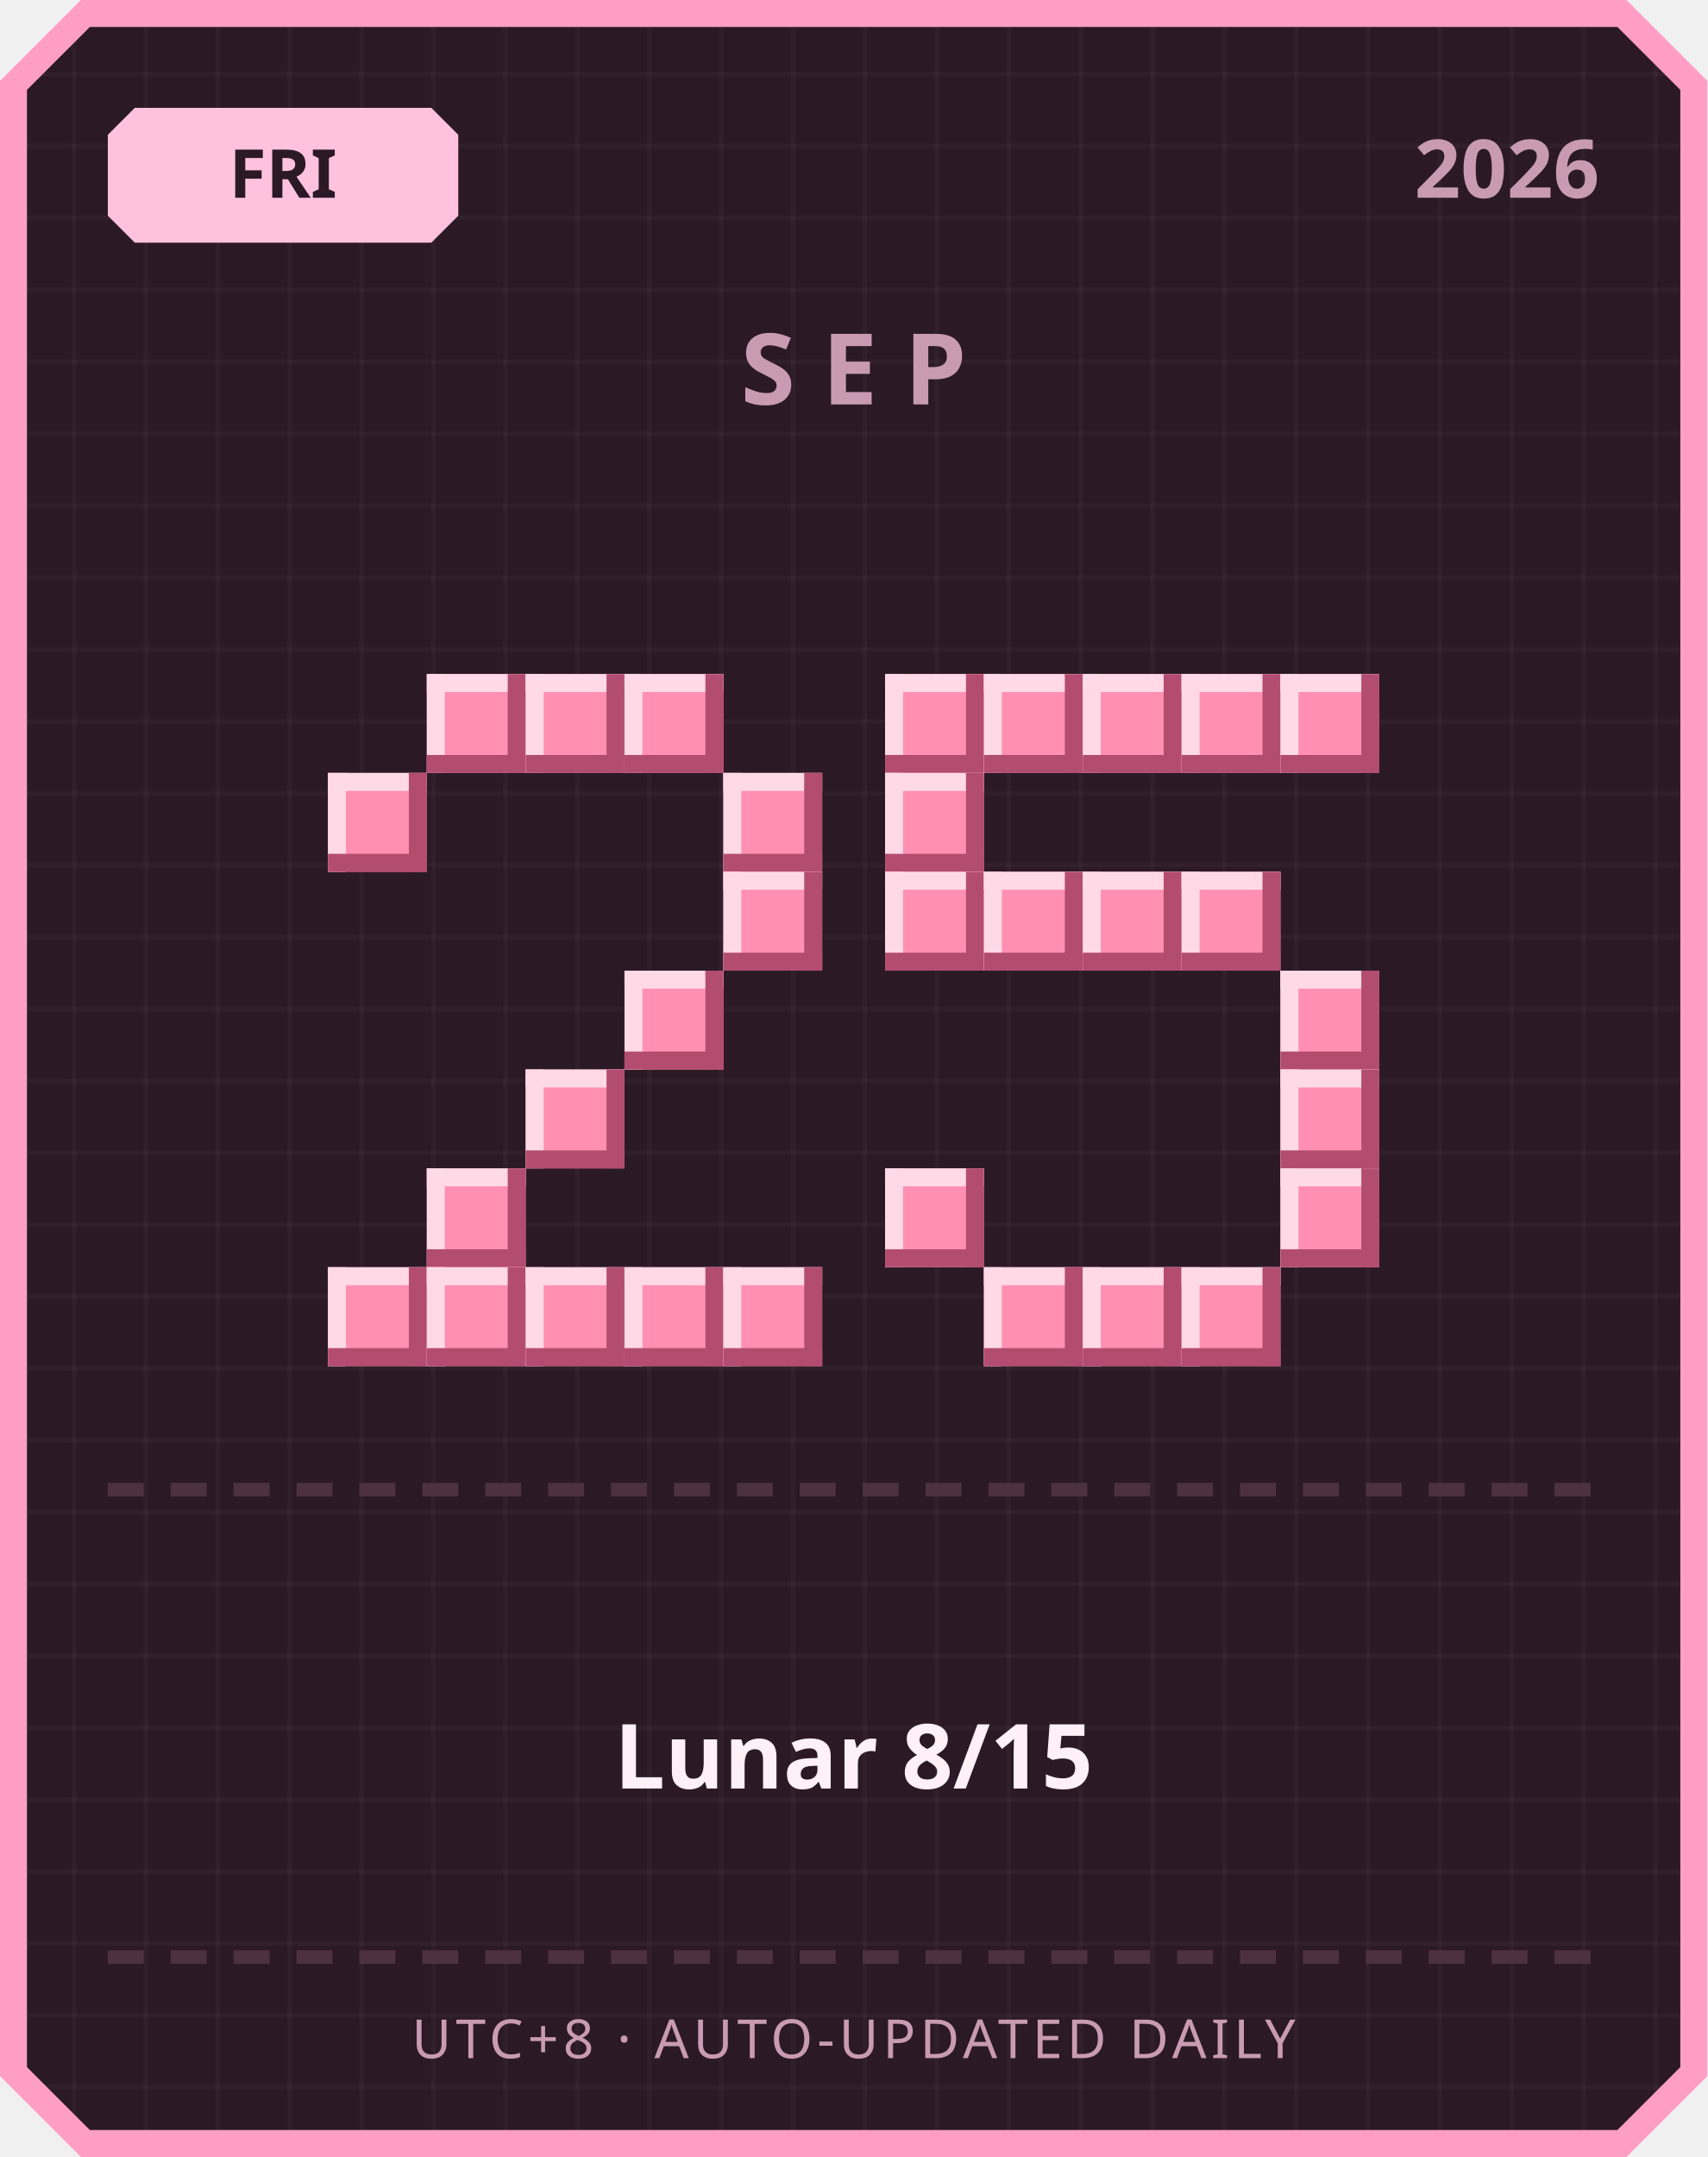
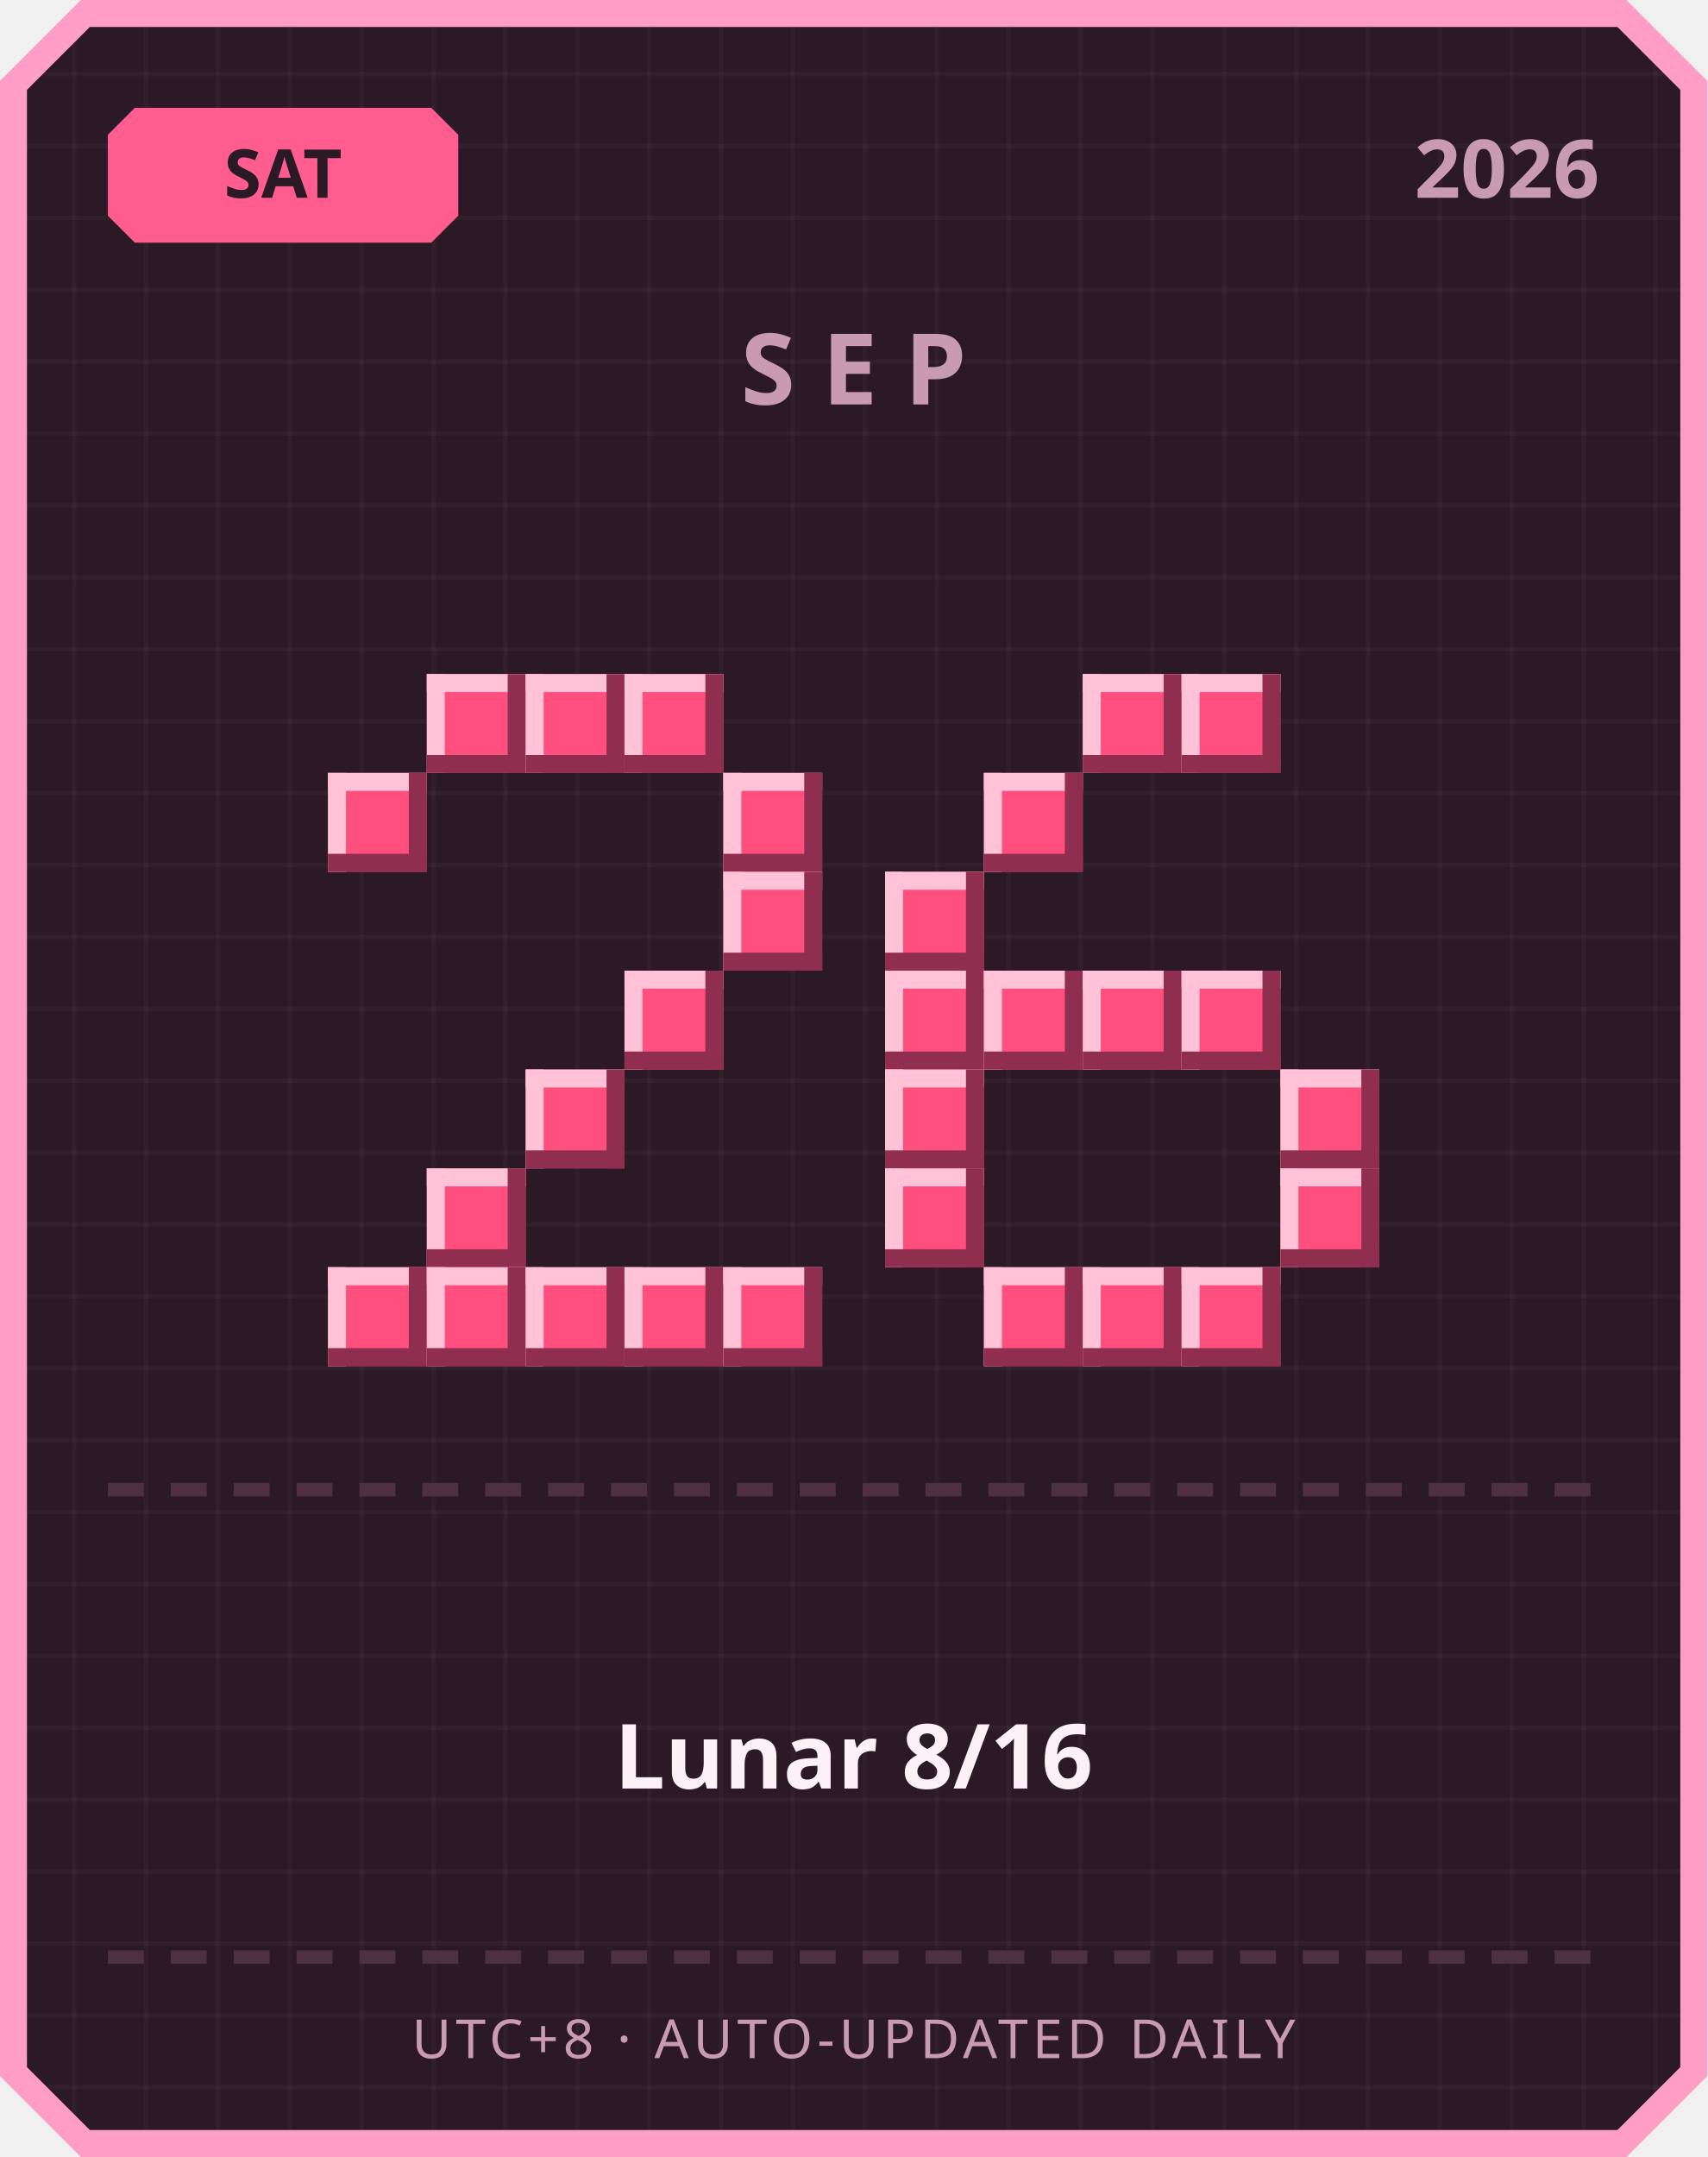
<svg xmlns="http://www.w3.org/2000/svg" width="380" height="480" viewBox="0 0 380 480">
  <defs>
    <pattern id="grid" width="16" height="16" patternUnits="userSpaceOnUse">
      <rect width="16" height="16" fill="#2b1a26" />
      <rect width="1" height="16" fill="#ffffff" opacity="0.03" />
      <rect width="16" height="1" fill="#ffffff" opacity="0.03" />
    </pattern>
  </defs>
  <path d="M 18,0 L 362,0 L 380,18 L 380,462 L 362,480 L 18,480 L 0,462 L 0,18 Z" fill="#ff9ec4" />
  <path d="M 20,6 L 360,6 L 374,20 L 374,460 L 360,474 L 20,474 L 6,460 L 6,20 Z" fill="url(#grid)" />
-   <path d="M 30,24 L 96,24 L 102,30 L 102,48 L 96,54 L 30,54 L 24,48 L 24,30 Z" fill="#ffc2de" />
-   <text x="63" y="44" text-anchor="middle" font-family="'Segoe UI', sans-serif" font-size="15" font-weight="700" fill="#2b1a26">FRI</text>
+   <path d="M 30,24 L 96,24 L 102,30 L 102,48 L 96,54 L 30,54 L 24,48 L 24,30 Z" fill="#ff5d8f" />
+   <text x="63" y="44" text-anchor="middle" font-family="'Segoe UI', sans-serif" font-size="15" font-weight="700" fill="#2b1a26">SAT</text>
  <text x="356" y="44" text-anchor="end" font-family="'Segoe UI', sans-serif" font-size="18" font-weight="700" fill="#c99bb3">2026</text>
  <text x="190" y="90" text-anchor="middle" font-family="'Segoe UI', sans-serif" font-size="22" font-weight="700" letter-spacing="6" fill="#c99bb3">SEP</text>
-   <rect x="95" y="150" width="22" height="22" fill="#ff8fb3" />
-   <rect x="95" y="150" width="22" height="4" fill="#ffd9e6" />
-   <rect x="95" y="150" width="4" height="22" fill="#ffd9e6" />
-   <rect x="95" y="168" width="22" height="4" fill="#b34d70" />
-   <rect x="113" y="150" width="4" height="22" fill="#b34d70" />
-   <rect x="117" y="150" width="22" height="22" fill="#ff8fb3" />
-   <rect x="117" y="150" width="22" height="4" fill="#ffd9e6" />
-   <rect x="117" y="150" width="4" height="22" fill="#ffd9e6" />
-   <rect x="117" y="168" width="22" height="4" fill="#b34d70" />
-   <rect x="135" y="150" width="4" height="22" fill="#b34d70" />
-   <rect x="139" y="150" width="22" height="22" fill="#ff8fb3" />
-   <rect x="139" y="150" width="22" height="4" fill="#ffd9e6" />
-   <rect x="139" y="150" width="4" height="22" fill="#ffd9e6" />
-   <rect x="139" y="168" width="22" height="4" fill="#b34d70" />
-   <rect x="157" y="150" width="4" height="22" fill="#b34d70" />
-   <rect x="73" y="172" width="22" height="22" fill="#ff8fb3" />
-   <rect x="73" y="172" width="22" height="4" fill="#ffd9e6" />
-   <rect x="73" y="172" width="4" height="22" fill="#ffd9e6" />
-   <rect x="73" y="190" width="22" height="4" fill="#b34d70" />
-   <rect x="91" y="172" width="4" height="22" fill="#b34d70" />
-   <rect x="161" y="172" width="22" height="22" fill="#ff8fb3" />
-   <rect x="161" y="172" width="22" height="4" fill="#ffd9e6" />
-   <rect x="161" y="172" width="4" height="22" fill="#ffd9e6" />
-   <rect x="161" y="190" width="22" height="4" fill="#b34d70" />
-   <rect x="179" y="172" width="4" height="22" fill="#b34d70" />
-   <rect x="161" y="194" width="22" height="22" fill="#ff8fb3" />
-   <rect x="161" y="194" width="22" height="4" fill="#ffd9e6" />
-   <rect x="161" y="194" width="4" height="22" fill="#ffd9e6" />
-   <rect x="161" y="212" width="22" height="4" fill="#b34d70" />
-   <rect x="179" y="194" width="4" height="22" fill="#b34d70" />
-   <rect x="139" y="216" width="22" height="22" fill="#ff8fb3" />
-   <rect x="139" y="216" width="22" height="4" fill="#ffd9e6" />
-   <rect x="139" y="216" width="4" height="22" fill="#ffd9e6" />
-   <rect x="139" y="234" width="22" height="4" fill="#b34d70" />
-   <rect x="157" y="216" width="4" height="22" fill="#b34d70" />
-   <rect x="117" y="238" width="22" height="22" fill="#ff8fb3" />
-   <rect x="117" y="238" width="22" height="4" fill="#ffd9e6" />
-   <rect x="117" y="238" width="4" height="22" fill="#ffd9e6" />
-   <rect x="117" y="256" width="22" height="4" fill="#b34d70" />
-   <rect x="135" y="238" width="4" height="22" fill="#b34d70" />
-   <rect x="95" y="260" width="22" height="22" fill="#ff8fb3" />
-   <rect x="95" y="260" width="22" height="4" fill="#ffd9e6" />
-   <rect x="95" y="260" width="4" height="22" fill="#ffd9e6" />
-   <rect x="95" y="278" width="22" height="4" fill="#b34d70" />
-   <rect x="113" y="260" width="4" height="22" fill="#b34d70" />
-   <rect x="73" y="282" width="22" height="22" fill="#ff8fb3" />
-   <rect x="73" y="282" width="22" height="4" fill="#ffd9e6" />
-   <rect x="73" y="282" width="4" height="22" fill="#ffd9e6" />
-   <rect x="73" y="300" width="22" height="4" fill="#b34d70" />
-   <rect x="91" y="282" width="4" height="22" fill="#b34d70" />
-   <rect x="95" y="282" width="22" height="22" fill="#ff8fb3" />
-   <rect x="95" y="282" width="22" height="4" fill="#ffd9e6" />
-   <rect x="95" y="282" width="4" height="22" fill="#ffd9e6" />
-   <rect x="95" y="300" width="22" height="4" fill="#b34d70" />
-   <rect x="113" y="282" width="4" height="22" fill="#b34d70" />
-   <rect x="117" y="282" width="22" height="22" fill="#ff8fb3" />
-   <rect x="117" y="282" width="22" height="4" fill="#ffd9e6" />
-   <rect x="117" y="282" width="4" height="22" fill="#ffd9e6" />
-   <rect x="117" y="300" width="22" height="4" fill="#b34d70" />
-   <rect x="135" y="282" width="4" height="22" fill="#b34d70" />
-   <rect x="139" y="282" width="22" height="22" fill="#ff8fb3" />
-   <rect x="139" y="282" width="22" height="4" fill="#ffd9e6" />
-   <rect x="139" y="282" width="4" height="22" fill="#ffd9e6" />
-   <rect x="139" y="300" width="22" height="4" fill="#b34d70" />
-   <rect x="157" y="282" width="4" height="22" fill="#b34d70" />
-   <rect x="161" y="282" width="22" height="22" fill="#ff8fb3" />
-   <rect x="161" y="282" width="22" height="4" fill="#ffd9e6" />
-   <rect x="161" y="282" width="4" height="22" fill="#ffd9e6" />
-   <rect x="161" y="300" width="22" height="4" fill="#b34d70" />
-   <rect x="179" y="282" width="4" height="22" fill="#b34d70" />
-   <rect x="197" y="150" width="22" height="22" fill="#ff8fb3" />
-   <rect x="197" y="150" width="22" height="4" fill="#ffd9e6" />
-   <rect x="197" y="150" width="4" height="22" fill="#ffd9e6" />
-   <rect x="197" y="168" width="22" height="4" fill="#b34d70" />
-   <rect x="215" y="150" width="4" height="22" fill="#b34d70" />
-   <rect x="219" y="150" width="22" height="22" fill="#ff8fb3" />
-   <rect x="219" y="150" width="22" height="4" fill="#ffd9e6" />
-   <rect x="219" y="150" width="4" height="22" fill="#ffd9e6" />
-   <rect x="219" y="168" width="22" height="4" fill="#b34d70" />
-   <rect x="237" y="150" width="4" height="22" fill="#b34d70" />
-   <rect x="241" y="150" width="22" height="22" fill="#ff8fb3" />
-   <rect x="241" y="150" width="22" height="4" fill="#ffd9e6" />
-   <rect x="241" y="150" width="4" height="22" fill="#ffd9e6" />
-   <rect x="241" y="168" width="22" height="4" fill="#b34d70" />
-   <rect x="259" y="150" width="4" height="22" fill="#b34d70" />
-   <rect x="263" y="150" width="22" height="22" fill="#ff8fb3" />
-   <rect x="263" y="150" width="22" height="4" fill="#ffd9e6" />
-   <rect x="263" y="150" width="4" height="22" fill="#ffd9e6" />
-   <rect x="263" y="168" width="22" height="4" fill="#b34d70" />
-   <rect x="281" y="150" width="4" height="22" fill="#b34d70" />
-   <rect x="285" y="150" width="22" height="22" fill="#ff8fb3" />
-   <rect x="285" y="150" width="22" height="4" fill="#ffd9e6" />
-   <rect x="285" y="150" width="4" height="22" fill="#ffd9e6" />
-   <rect x="285" y="168" width="22" height="4" fill="#b34d70" />
-   <rect x="303" y="150" width="4" height="22" fill="#b34d70" />
-   <rect x="197" y="172" width="22" height="22" fill="#ff8fb3" />
-   <rect x="197" y="172" width="22" height="4" fill="#ffd9e6" />
-   <rect x="197" y="172" width="4" height="22" fill="#ffd9e6" />
-   <rect x="197" y="190" width="22" height="4" fill="#b34d70" />
-   <rect x="215" y="172" width="4" height="22" fill="#b34d70" />
-   <rect x="197" y="194" width="22" height="22" fill="#ff8fb3" />
-   <rect x="197" y="194" width="22" height="4" fill="#ffd9e6" />
-   <rect x="197" y="194" width="4" height="22" fill="#ffd9e6" />
-   <rect x="197" y="212" width="22" height="4" fill="#b34d70" />
-   <rect x="215" y="194" width="4" height="22" fill="#b34d70" />
-   <rect x="219" y="194" width="22" height="22" fill="#ff8fb3" />
-   <rect x="219" y="194" width="22" height="4" fill="#ffd9e6" />
-   <rect x="219" y="194" width="4" height="22" fill="#ffd9e6" />
-   <rect x="219" y="212" width="22" height="4" fill="#b34d70" />
-   <rect x="237" y="194" width="4" height="22" fill="#b34d70" />
-   <rect x="241" y="194" width="22" height="22" fill="#ff8fb3" />
-   <rect x="241" y="194" width="22" height="4" fill="#ffd9e6" />
-   <rect x="241" y="194" width="4" height="22" fill="#ffd9e6" />
-   <rect x="241" y="212" width="22" height="4" fill="#b34d70" />
-   <rect x="259" y="194" width="4" height="22" fill="#b34d70" />
-   <rect x="263" y="194" width="22" height="22" fill="#ff8fb3" />
-   <rect x="263" y="194" width="22" height="4" fill="#ffd9e6" />
-   <rect x="263" y="194" width="4" height="22" fill="#ffd9e6" />
-   <rect x="263" y="212" width="22" height="4" fill="#b34d70" />
-   <rect x="281" y="194" width="4" height="22" fill="#b34d70" />
-   <rect x="285" y="216" width="22" height="22" fill="#ff8fb3" />
-   <rect x="285" y="216" width="22" height="4" fill="#ffd9e6" />
-   <rect x="285" y="216" width="4" height="22" fill="#ffd9e6" />
-   <rect x="285" y="234" width="22" height="4" fill="#b34d70" />
-   <rect x="303" y="216" width="4" height="22" fill="#b34d70" />
-   <rect x="285" y="238" width="22" height="22" fill="#ff8fb3" />
-   <rect x="285" y="238" width="22" height="4" fill="#ffd9e6" />
-   <rect x="285" y="238" width="4" height="22" fill="#ffd9e6" />
-   <rect x="285" y="256" width="22" height="4" fill="#b34d70" />
-   <rect x="303" y="238" width="4" height="22" fill="#b34d70" />
-   <rect x="197" y="260" width="22" height="22" fill="#ff8fb3" />
-   <rect x="197" y="260" width="22" height="4" fill="#ffd9e6" />
-   <rect x="197" y="260" width="4" height="22" fill="#ffd9e6" />
-   <rect x="197" y="278" width="22" height="4" fill="#b34d70" />
-   <rect x="215" y="260" width="4" height="22" fill="#b34d70" />
-   <rect x="285" y="260" width="22" height="22" fill="#ff8fb3" />
-   <rect x="285" y="260" width="22" height="4" fill="#ffd9e6" />
-   <rect x="285" y="260" width="4" height="22" fill="#ffd9e6" />
-   <rect x="285" y="278" width="22" height="4" fill="#b34d70" />
-   <rect x="303" y="260" width="4" height="22" fill="#b34d70" />
-   <rect x="219" y="282" width="22" height="22" fill="#ff8fb3" />
-   <rect x="219" y="282" width="22" height="4" fill="#ffd9e6" />
-   <rect x="219" y="282" width="4" height="22" fill="#ffd9e6" />
-   <rect x="219" y="300" width="22" height="4" fill="#b34d70" />
-   <rect x="237" y="282" width="4" height="22" fill="#b34d70" />
-   <rect x="241" y="282" width="22" height="22" fill="#ff8fb3" />
-   <rect x="241" y="282" width="22" height="4" fill="#ffd9e6" />
-   <rect x="241" y="282" width="4" height="22" fill="#ffd9e6" />
-   <rect x="241" y="300" width="22" height="4" fill="#b34d70" />
-   <rect x="259" y="282" width="4" height="22" fill="#b34d70" />
-   <rect x="263" y="282" width="22" height="22" fill="#ff8fb3" />
-   <rect x="263" y="282" width="22" height="4" fill="#ffd9e6" />
-   <rect x="263" y="282" width="4" height="22" fill="#ffd9e6" />
-   <rect x="263" y="300" width="22" height="4" fill="#b34d70" />
-   <rect x="281" y="282" width="4" height="22" fill="#b34d70" />
+   <rect x="95" y="150" width="22" height="22" fill="#ff4f7e" />
+   <rect x="95" y="150" width="22" height="4" fill="#ffc2d6" />
+   <rect x="95" y="150" width="4" height="22" fill="#ffc2d6" />
+   <rect x="95" y="168" width="22" height="4" fill="#8f2e4e" />
+   <rect x="113" y="150" width="4" height="22" fill="#8f2e4e" />
+   <rect x="117" y="150" width="22" height="22" fill="#ff4f7e" />
+   <rect x="117" y="150" width="22" height="4" fill="#ffc2d6" />
+   <rect x="117" y="150" width="4" height="22" fill="#ffc2d6" />
+   <rect x="117" y="168" width="22" height="4" fill="#8f2e4e" />
+   <rect x="135" y="150" width="4" height="22" fill="#8f2e4e" />
+   <rect x="139" y="150" width="22" height="22" fill="#ff4f7e" />
+   <rect x="139" y="150" width="22" height="4" fill="#ffc2d6" />
+   <rect x="139" y="150" width="4" height="22" fill="#ffc2d6" />
+   <rect x="139" y="168" width="22" height="4" fill="#8f2e4e" />
+   <rect x="157" y="150" width="4" height="22" fill="#8f2e4e" />
+   <rect x="73" y="172" width="22" height="22" fill="#ff4f7e" />
+   <rect x="73" y="172" width="22" height="4" fill="#ffc2d6" />
+   <rect x="73" y="172" width="4" height="22" fill="#ffc2d6" />
+   <rect x="73" y="190" width="22" height="4" fill="#8f2e4e" />
+   <rect x="91" y="172" width="4" height="22" fill="#8f2e4e" />
+   <rect x="161" y="172" width="22" height="22" fill="#ff4f7e" />
+   <rect x="161" y="172" width="22" height="4" fill="#ffc2d6" />
+   <rect x="161" y="172" width="4" height="22" fill="#ffc2d6" />
+   <rect x="161" y="190" width="22" height="4" fill="#8f2e4e" />
+   <rect x="179" y="172" width="4" height="22" fill="#8f2e4e" />
+   <rect x="161" y="194" width="22" height="22" fill="#ff4f7e" />
+   <rect x="161" y="194" width="22" height="4" fill="#ffc2d6" />
+   <rect x="161" y="194" width="4" height="22" fill="#ffc2d6" />
+   <rect x="161" y="212" width="22" height="4" fill="#8f2e4e" />
+   <rect x="179" y="194" width="4" height="22" fill="#8f2e4e" />
+   <rect x="139" y="216" width="22" height="22" fill="#ff4f7e" />
+   <rect x="139" y="216" width="22" height="4" fill="#ffc2d6" />
+   <rect x="139" y="216" width="4" height="22" fill="#ffc2d6" />
+   <rect x="139" y="234" width="22" height="4" fill="#8f2e4e" />
+   <rect x="157" y="216" width="4" height="22" fill="#8f2e4e" />
+   <rect x="117" y="238" width="22" height="22" fill="#ff4f7e" />
+   <rect x="117" y="238" width="22" height="4" fill="#ffc2d6" />
+   <rect x="117" y="238" width="4" height="22" fill="#ffc2d6" />
+   <rect x="117" y="256" width="22" height="4" fill="#8f2e4e" />
+   <rect x="135" y="238" width="4" height="22" fill="#8f2e4e" />
+   <rect x="95" y="260" width="22" height="22" fill="#ff4f7e" />
+   <rect x="95" y="260" width="22" height="4" fill="#ffc2d6" />
+   <rect x="95" y="260" width="4" height="22" fill="#ffc2d6" />
+   <rect x="95" y="278" width="22" height="4" fill="#8f2e4e" />
+   <rect x="113" y="260" width="4" height="22" fill="#8f2e4e" />
+   <rect x="73" y="282" width="22" height="22" fill="#ff4f7e" />
+   <rect x="73" y="282" width="22" height="4" fill="#ffc2d6" />
+   <rect x="73" y="282" width="4" height="22" fill="#ffc2d6" />
+   <rect x="73" y="300" width="22" height="4" fill="#8f2e4e" />
+   <rect x="91" y="282" width="4" height="22" fill="#8f2e4e" />
+   <rect x="95" y="282" width="22" height="22" fill="#ff4f7e" />
+   <rect x="95" y="282" width="22" height="4" fill="#ffc2d6" />
+   <rect x="95" y="282" width="4" height="22" fill="#ffc2d6" />
+   <rect x="95" y="300" width="22" height="4" fill="#8f2e4e" />
+   <rect x="113" y="282" width="4" height="22" fill="#8f2e4e" />
+   <rect x="117" y="282" width="22" height="22" fill="#ff4f7e" />
+   <rect x="117" y="282" width="22" height="4" fill="#ffc2d6" />
+   <rect x="117" y="282" width="4" height="22" fill="#ffc2d6" />
+   <rect x="117" y="300" width="22" height="4" fill="#8f2e4e" />
+   <rect x="135" y="282" width="4" height="22" fill="#8f2e4e" />
+   <rect x="139" y="282" width="22" height="22" fill="#ff4f7e" />
+   <rect x="139" y="282" width="22" height="4" fill="#ffc2d6" />
+   <rect x="139" y="282" width="4" height="22" fill="#ffc2d6" />
+   <rect x="139" y="300" width="22" height="4" fill="#8f2e4e" />
+   <rect x="157" y="282" width="4" height="22" fill="#8f2e4e" />
+   <rect x="161" y="282" width="22" height="22" fill="#ff4f7e" />
+   <rect x="161" y="282" width="22" height="4" fill="#ffc2d6" />
+   <rect x="161" y="282" width="4" height="22" fill="#ffc2d6" />
+   <rect x="161" y="300" width="22" height="4" fill="#8f2e4e" />
+   <rect x="179" y="282" width="4" height="22" fill="#8f2e4e" />
+   <rect x="241" y="150" width="22" height="22" fill="#ff4f7e" />
+   <rect x="241" y="150" width="22" height="4" fill="#ffc2d6" />
+   <rect x="241" y="150" width="4" height="22" fill="#ffc2d6" />
+   <rect x="241" y="168" width="22" height="4" fill="#8f2e4e" />
+   <rect x="259" y="150" width="4" height="22" fill="#8f2e4e" />
+   <rect x="263" y="150" width="22" height="22" fill="#ff4f7e" />
+   <rect x="263" y="150" width="22" height="4" fill="#ffc2d6" />
+   <rect x="263" y="150" width="4" height="22" fill="#ffc2d6" />
+   <rect x="263" y="168" width="22" height="4" fill="#8f2e4e" />
+   <rect x="281" y="150" width="4" height="22" fill="#8f2e4e" />
+   <rect x="219" y="172" width="22" height="22" fill="#ff4f7e" />
+   <rect x="219" y="172" width="22" height="4" fill="#ffc2d6" />
+   <rect x="219" y="172" width="4" height="22" fill="#ffc2d6" />
+   <rect x="219" y="190" width="22" height="4" fill="#8f2e4e" />
+   <rect x="237" y="172" width="4" height="22" fill="#8f2e4e" />
+   <rect x="197" y="194" width="22" height="22" fill="#ff4f7e" />
+   <rect x="197" y="194" width="22" height="4" fill="#ffc2d6" />
+   <rect x="197" y="194" width="4" height="22" fill="#ffc2d6" />
+   <rect x="197" y="212" width="22" height="4" fill="#8f2e4e" />
+   <rect x="215" y="194" width="4" height="22" fill="#8f2e4e" />
+   <rect x="197" y="216" width="22" height="22" fill="#ff4f7e" />
+   <rect x="197" y="216" width="22" height="4" fill="#ffc2d6" />
+   <rect x="197" y="216" width="4" height="22" fill="#ffc2d6" />
+   <rect x="197" y="234" width="22" height="4" fill="#8f2e4e" />
+   <rect x="215" y="216" width="4" height="22" fill="#8f2e4e" />
+   <rect x="219" y="216" width="22" height="22" fill="#ff4f7e" />
+   <rect x="219" y="216" width="22" height="4" fill="#ffc2d6" />
+   <rect x="219" y="216" width="4" height="22" fill="#ffc2d6" />
+   <rect x="219" y="234" width="22" height="4" fill="#8f2e4e" />
+   <rect x="237" y="216" width="4" height="22" fill="#8f2e4e" />
+   <rect x="241" y="216" width="22" height="22" fill="#ff4f7e" />
+   <rect x="241" y="216" width="22" height="4" fill="#ffc2d6" />
+   <rect x="241" y="216" width="4" height="22" fill="#ffc2d6" />
+   <rect x="241" y="234" width="22" height="4" fill="#8f2e4e" />
+   <rect x="259" y="216" width="4" height="22" fill="#8f2e4e" />
+   <rect x="263" y="216" width="22" height="22" fill="#ff4f7e" />
+   <rect x="263" y="216" width="22" height="4" fill="#ffc2d6" />
+   <rect x="263" y="216" width="4" height="22" fill="#ffc2d6" />
+   <rect x="263" y="234" width="22" height="4" fill="#8f2e4e" />
+   <rect x="281" y="216" width="4" height="22" fill="#8f2e4e" />
+   <rect x="197" y="238" width="22" height="22" fill="#ff4f7e" />
+   <rect x="197" y="238" width="22" height="4" fill="#ffc2d6" />
+   <rect x="197" y="238" width="4" height="22" fill="#ffc2d6" />
+   <rect x="197" y="256" width="22" height="4" fill="#8f2e4e" />
+   <rect x="215" y="238" width="4" height="22" fill="#8f2e4e" />
+   <rect x="285" y="238" width="22" height="22" fill="#ff4f7e" />
+   <rect x="285" y="238" width="22" height="4" fill="#ffc2d6" />
+   <rect x="285" y="238" width="4" height="22" fill="#ffc2d6" />
+   <rect x="285" y="256" width="22" height="4" fill="#8f2e4e" />
+   <rect x="303" y="238" width="4" height="22" fill="#8f2e4e" />
+   <rect x="197" y="260" width="22" height="22" fill="#ff4f7e" />
+   <rect x="197" y="260" width="22" height="4" fill="#ffc2d6" />
+   <rect x="197" y="260" width="4" height="22" fill="#ffc2d6" />
+   <rect x="197" y="278" width="22" height="4" fill="#8f2e4e" />
+   <rect x="215" y="260" width="4" height="22" fill="#8f2e4e" />
+   <rect x="285" y="260" width="22" height="22" fill="#ff4f7e" />
+   <rect x="285" y="260" width="22" height="4" fill="#ffc2d6" />
+   <rect x="285" y="260" width="4" height="22" fill="#ffc2d6" />
+   <rect x="285" y="278" width="22" height="4" fill="#8f2e4e" />
+   <rect x="303" y="260" width="4" height="22" fill="#8f2e4e" />
+   <rect x="219" y="282" width="22" height="22" fill="#ff4f7e" />
+   <rect x="219" y="282" width="22" height="4" fill="#ffc2d6" />
+   <rect x="219" y="282" width="4" height="22" fill="#ffc2d6" />
+   <rect x="219" y="300" width="22" height="4" fill="#8f2e4e" />
+   <rect x="237" y="282" width="4" height="22" fill="#8f2e4e" />
+   <rect x="241" y="282" width="22" height="22" fill="#ff4f7e" />
+   <rect x="241" y="282" width="22" height="4" fill="#ffc2d6" />
+   <rect x="241" y="282" width="4" height="22" fill="#ffc2d6" />
+   <rect x="241" y="300" width="22" height="4" fill="#8f2e4e" />
+   <rect x="259" y="282" width="4" height="22" fill="#8f2e4e" />
+   <rect x="263" y="282" width="22" height="22" fill="#ff4f7e" />
+   <rect x="263" y="282" width="22" height="4" fill="#ffc2d6" />
+   <rect x="263" y="282" width="4" height="22" fill="#ffc2d6" />
+   <rect x="263" y="300" width="22" height="4" fill="#8f2e4e" />
+   <rect x="281" y="282" width="4" height="22" fill="#8f2e4e" />
  <rect x="24" y="330" width="8" height="3" fill="#4d3140" />
  <rect x="38" y="330" width="8" height="3" fill="#4d3140" />
  <rect x="52" y="330" width="8" height="3" fill="#4d3140" />
  <rect x="66" y="330" width="8" height="3" fill="#4d3140" />
  <rect x="80" y="330" width="8" height="3" fill="#4d3140" />
  <rect x="94" y="330" width="8" height="3" fill="#4d3140" />
  <rect x="108" y="330" width="8" height="3" fill="#4d3140" />
  <rect x="122" y="330" width="8" height="3" fill="#4d3140" />
  <rect x="136" y="330" width="8" height="3" fill="#4d3140" />
  <rect x="150" y="330" width="8" height="3" fill="#4d3140" />
  <rect x="164" y="330" width="8" height="3" fill="#4d3140" />
  <rect x="178" y="330" width="8" height="3" fill="#4d3140" />
  <rect x="192" y="330" width="8" height="3" fill="#4d3140" />
  <rect x="206" y="330" width="8" height="3" fill="#4d3140" />
  <rect x="220" y="330" width="8" height="3" fill="#4d3140" />
  <rect x="234" y="330" width="8" height="3" fill="#4d3140" />
  <rect x="248" y="330" width="8" height="3" fill="#4d3140" />
  <rect x="262" y="330" width="8" height="3" fill="#4d3140" />
  <rect x="276" y="330" width="8" height="3" fill="#4d3140" />
  <rect x="290" y="330" width="8" height="3" fill="#4d3140" />
  <rect x="304" y="330" width="8" height="3" fill="#4d3140" />
  <rect x="318" y="330" width="8" height="3" fill="#4d3140" />
  <rect x="332" y="330" width="8" height="3" fill="#4d3140" />
  <rect x="346" y="330" width="8" height="3" fill="#4d3140" />
-   <text x="190" y="398" text-anchor="middle" font-family="'Segoe UI', 'Microsoft JhengHei', sans-serif" font-size="20" font-weight="700" fill="#fdf0f6">Lunar 8/15</text>
+   <text x="190" y="398" text-anchor="middle" font-family="'Segoe UI', 'Microsoft JhengHei', sans-serif" font-size="20" font-weight="700" fill="#fdf0f6">Lunar 8/16</text>
  <rect x="24" y="434" width="8" height="3" fill="#4d3140" />
  <rect x="38" y="434" width="8" height="3" fill="#4d3140" />
  <rect x="52" y="434" width="8" height="3" fill="#4d3140" />
  <rect x="66" y="434" width="8" height="3" fill="#4d3140" />
  <rect x="80" y="434" width="8" height="3" fill="#4d3140" />
  <rect x="94" y="434" width="8" height="3" fill="#4d3140" />
  <rect x="108" y="434" width="8" height="3" fill="#4d3140" />
  <rect x="122" y="434" width="8" height="3" fill="#4d3140" />
  <rect x="136" y="434" width="8" height="3" fill="#4d3140" />
  <rect x="150" y="434" width="8" height="3" fill="#4d3140" />
  <rect x="164" y="434" width="8" height="3" fill="#4d3140" />
  <rect x="178" y="434" width="8" height="3" fill="#4d3140" />
  <rect x="192" y="434" width="8" height="3" fill="#4d3140" />
  <rect x="206" y="434" width="8" height="3" fill="#4d3140" />
  <rect x="220" y="434" width="8" height="3" fill="#4d3140" />
  <rect x="234" y="434" width="8" height="3" fill="#4d3140" />
  <rect x="248" y="434" width="8" height="3" fill="#4d3140" />
  <rect x="262" y="434" width="8" height="3" fill="#4d3140" />
  <rect x="276" y="434" width="8" height="3" fill="#4d3140" />
  <rect x="290" y="434" width="8" height="3" fill="#4d3140" />
  <rect x="304" y="434" width="8" height="3" fill="#4d3140" />
  <rect x="318" y="434" width="8" height="3" fill="#4d3140" />
  <rect x="332" y="434" width="8" height="3" fill="#4d3140" />
  <rect x="346" y="434" width="8" height="3" fill="#4d3140" />
  <text x="190" y="458" text-anchor="middle" font-family="'Segoe UI', sans-serif" font-size="12" letter-spacing="1" fill="#c99bb3">UTC+8 · AUTO-UPDATED DAILY</text>
</svg>
